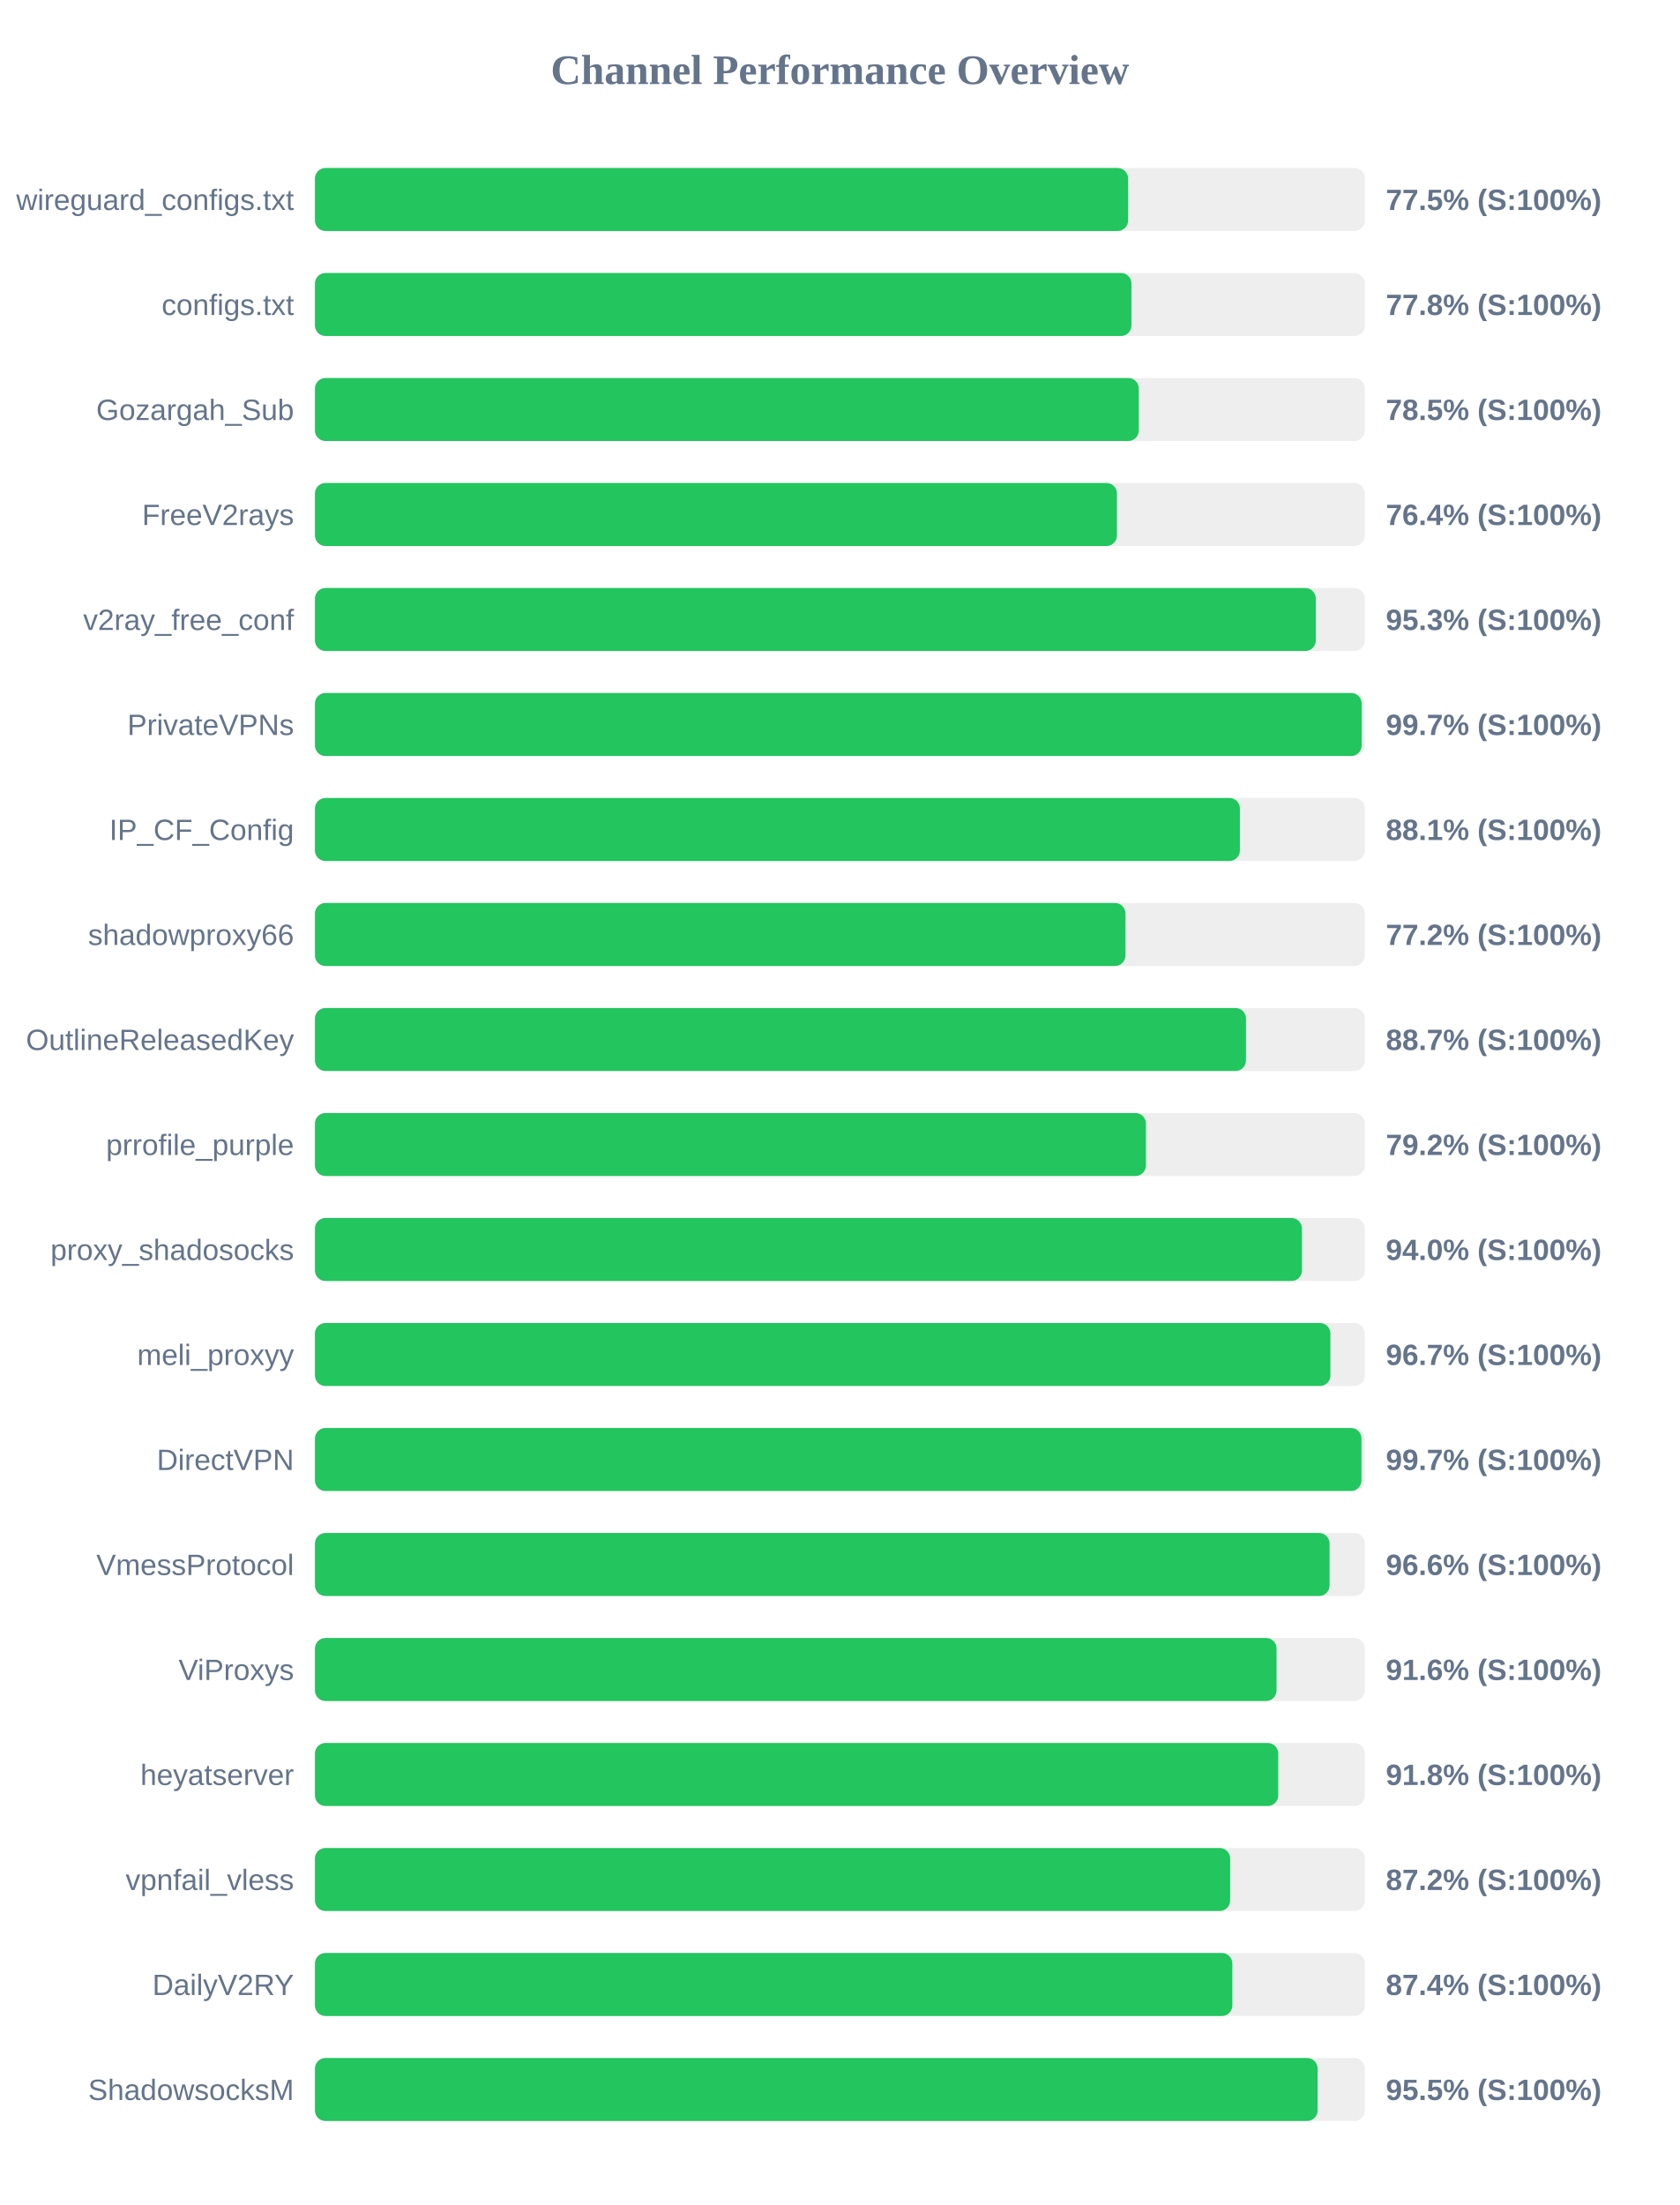
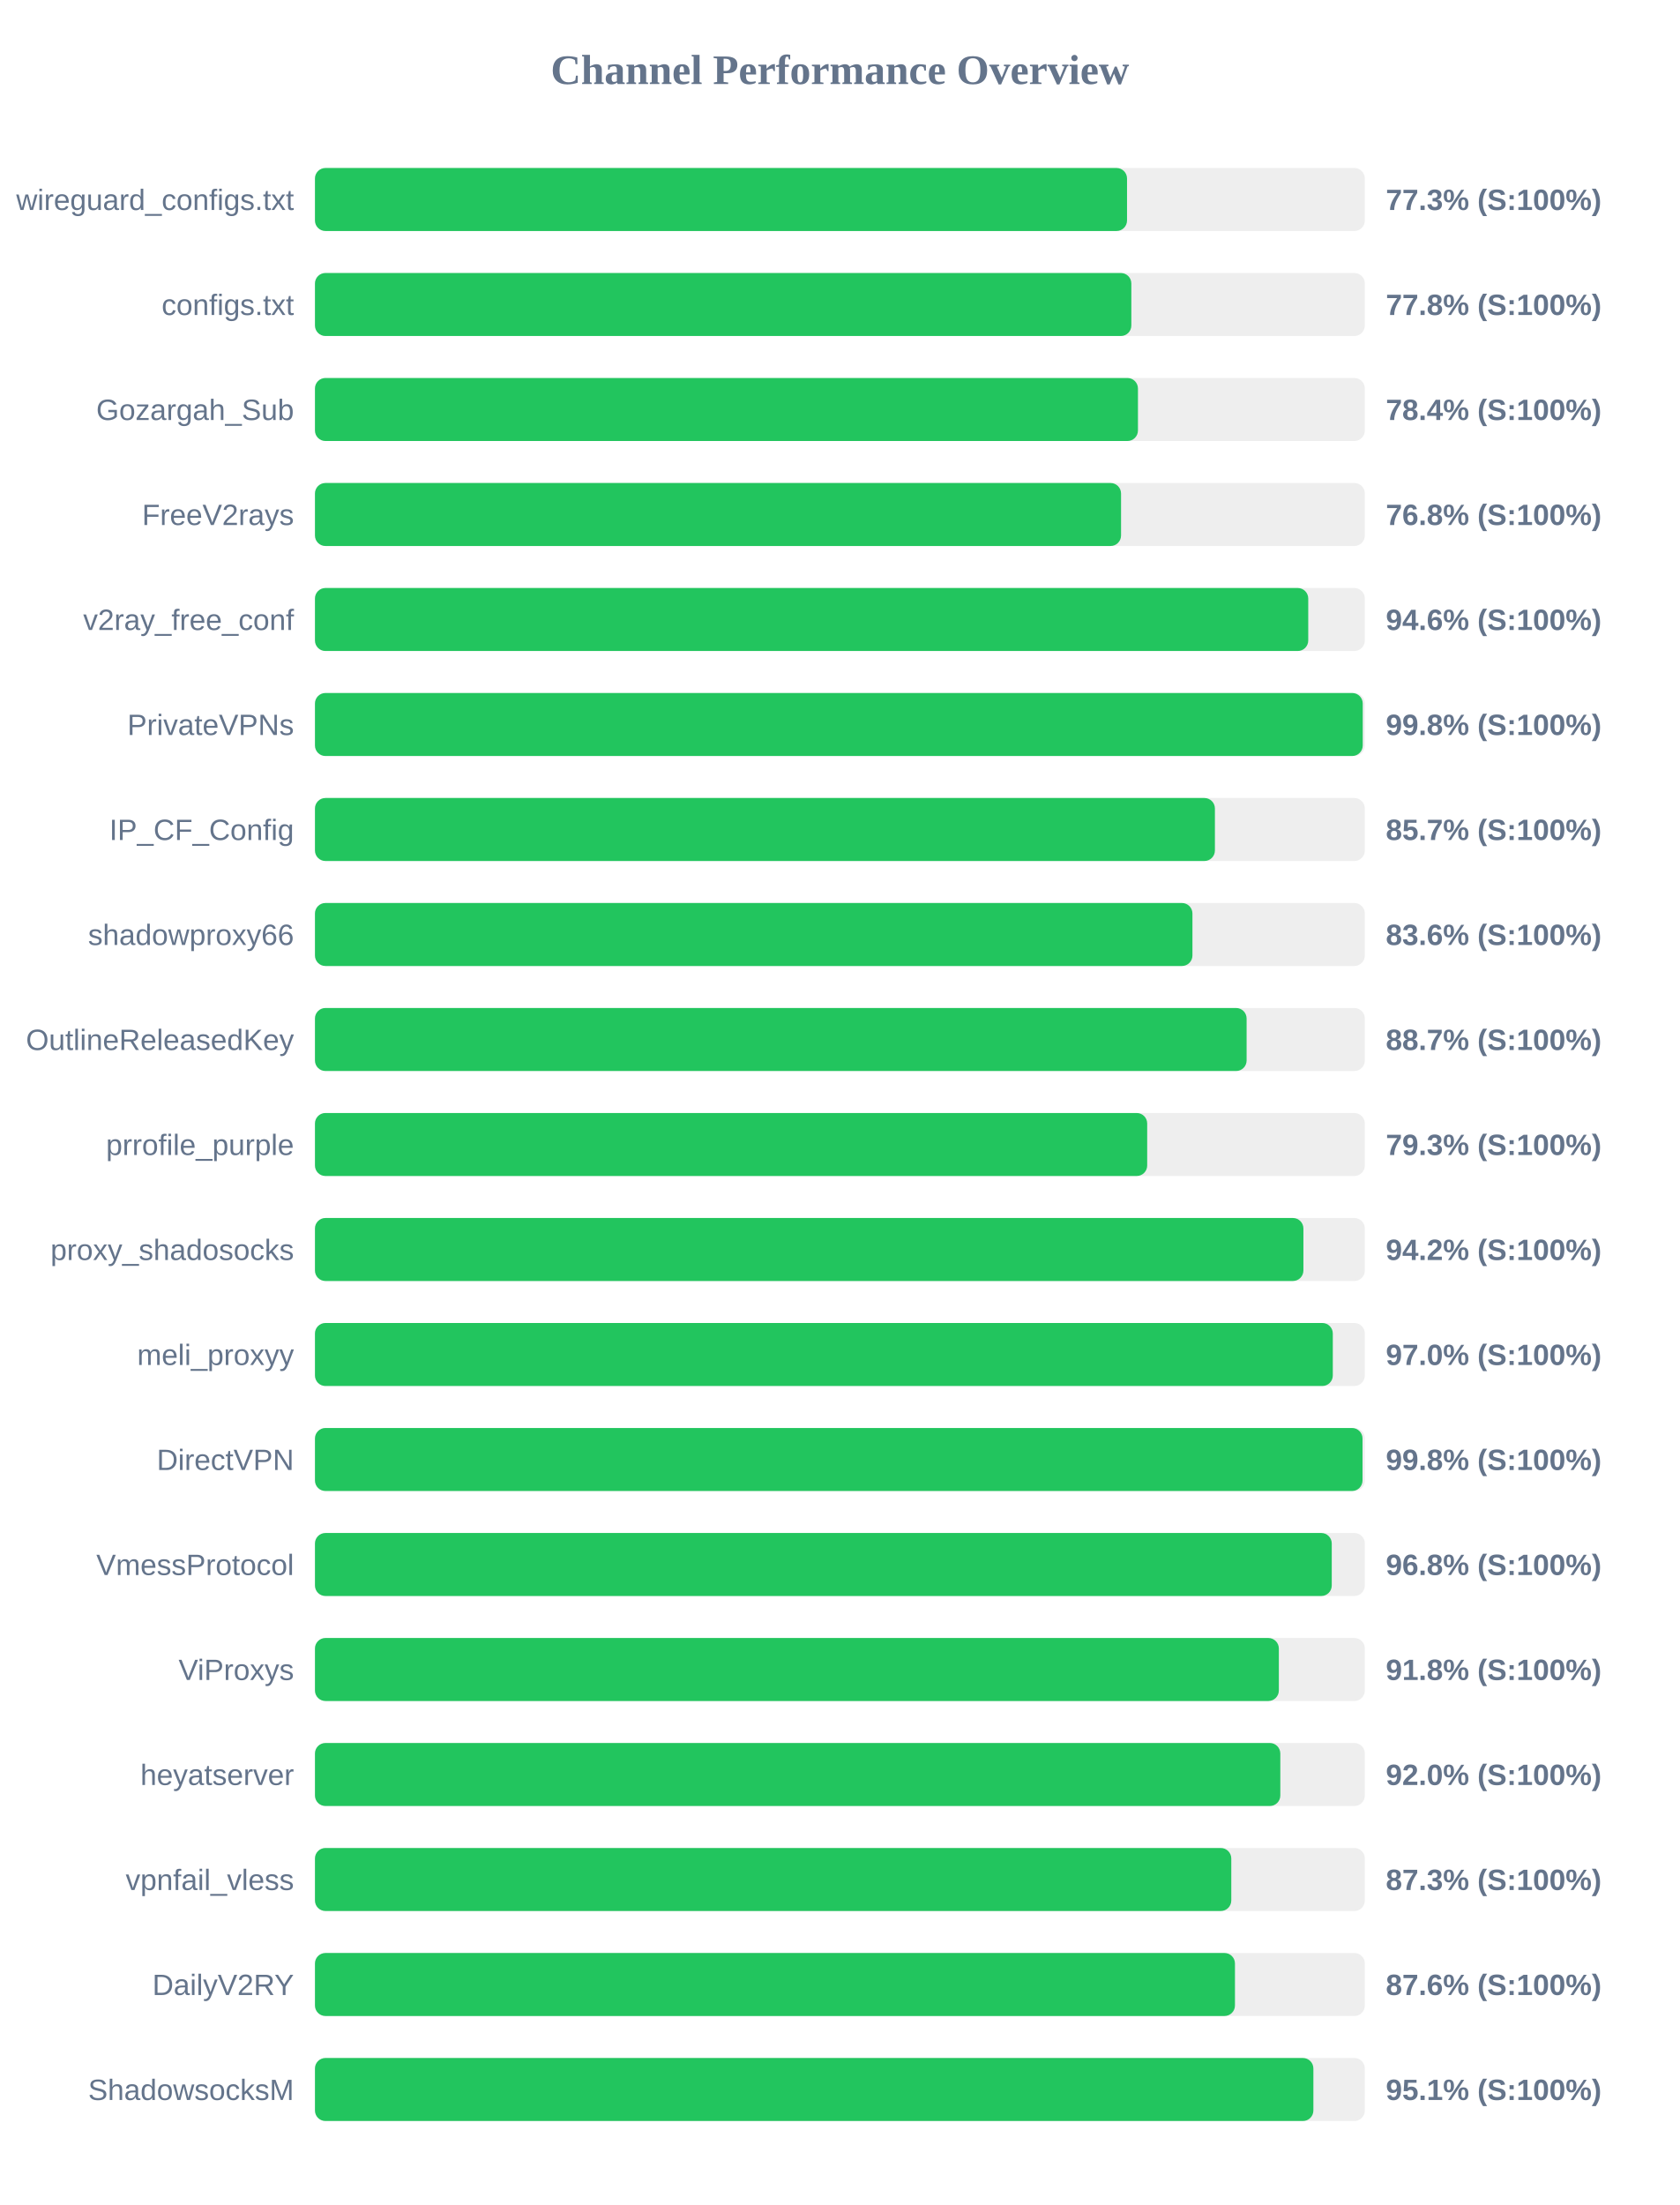
<svg xmlns="http://www.w3.org/2000/svg" width="800" height="1050" version="1.1">
  <style>
        .row { font: 14px Arial; fill: #64748b; }
        .score { font: bold 14px Arial; fill: #64748b; }
    </style>
  <text x="400" y="40" text-anchor="middle" font-size="20px" font-weight="bold" fill="#64748b">Channel Performance Overview</text>
  <rect x="150" y="80" width="500" height="30" fill="#eee" rx="5" />
-   <rect x="150" y="80" width="387.25" height="30" fill="#22c55e" rx="5" />
+   <rect x="150" y="80" width="386.75" height="30" fill="#22c55e" rx="5" />
  <text x="140" y="100" text-anchor="end" class="row">wireguard_configs.txt</text>
-   <text x="660" y="100" text-anchor="start" class="score">77.5% (S:100%)</text>
+   <text x="660" y="100" text-anchor="start" class="score">77.3% (S:100%)</text>
  <rect x="150" y="130" width="500" height="30" fill="#eee" rx="5" />
-   <rect x="150" y="130" width="388.85" height="30" fill="#22c55e" rx="5" />
+   <rect x="150" y="130" width="388.8" height="30" fill="#22c55e" rx="5" />
  <text x="140" y="150" text-anchor="end" class="row">configs.txt</text>
  <text x="660" y="150" text-anchor="start" class="score">77.8% (S:100%)</text>
  <rect x="150" y="180" width="500" height="30" fill="#eee" rx="5" />
-   <rect x="150" y="180" width="392.35" height="30" fill="#22c55e" rx="5" />
+   <rect x="150" y="180" width="391.95" height="30" fill="#22c55e" rx="5" />
  <text x="140" y="200" text-anchor="end" class="row">Gozargah_Sub</text>
-   <text x="660" y="200" text-anchor="start" class="score">78.5% (S:100%)</text>
+   <text x="660" y="200" text-anchor="start" class="score">78.4% (S:100%)</text>
  <rect x="150" y="230" width="500" height="30" fill="#eee" rx="5" />
-   <rect x="150" y="230" width="381.95" height="30" fill="#22c55e" rx="5" />
+   <rect x="150" y="230" width="383.9" height="30" fill="#22c55e" rx="5" />
  <text x="140" y="250" text-anchor="end" class="row">FreeV2rays</text>
-   <text x="660" y="250" text-anchor="start" class="score">76.4% (S:100%)</text>
+   <text x="660" y="250" text-anchor="start" class="score">76.8% (S:100%)</text>
  <rect x="150" y="280" width="500" height="30" fill="#eee" rx="5" />
-   <rect x="150" y="280" width="476.65" height="30" fill="#22c55e" rx="5" />
+   <rect x="150" y="280" width="473.05" height="30" fill="#22c55e" rx="5" />
  <text x="140" y="300" text-anchor="end" class="row">v2ray_free_conf</text>
-   <text x="660" y="300" text-anchor="start" class="score">95.3% (S:100%)</text>
+   <text x="660" y="300" text-anchor="start" class="score">94.6% (S:100%)</text>
  <rect x="150" y="330" width="500" height="30" fill="#eee" rx="5" />
-   <rect x="150" y="330" width="498.5" height="30" fill="#22c55e" rx="5" />
+   <rect x="150" y="330" width="499.0" height="30" fill="#22c55e" rx="5" />
  <text x="140" y="350" text-anchor="end" class="row">PrivateVPNs</text>
-   <text x="660" y="350" text-anchor="start" class="score">99.7% (S:100%)</text>
+   <text x="660" y="350" text-anchor="start" class="score">99.8% (S:100%)</text>
  <rect x="150" y="380" width="500" height="30" fill="#eee" rx="5" />
-   <rect x="150" y="380" width="440.5" height="30" fill="#22c55e" rx="5" />
+   <rect x="150" y="380" width="428.6" height="30" fill="#22c55e" rx="5" />
  <text x="140" y="400" text-anchor="end" class="row">IP_CF_Config</text>
-   <text x="660" y="400" text-anchor="start" class="score">88.1% (S:100%)</text>
+   <text x="660" y="400" text-anchor="start" class="score">85.7% (S:100%)</text>
  <rect x="150" y="430" width="500" height="30" fill="#eee" rx="5" />
-   <rect x="150" y="430" width="386.0" height="30" fill="#22c55e" rx="5" />
+   <rect x="150" y="430" width="417.9" height="30" fill="#22c55e" rx="5" />
  <text x="140" y="450" text-anchor="end" class="row">shadowproxy66</text>
-   <text x="660" y="450" text-anchor="start" class="score">77.2% (S:100%)</text>
+   <text x="660" y="450" text-anchor="start" class="score">83.6% (S:100%)</text>
  <rect x="150" y="480" width="500" height="30" fill="#eee" rx="5" />
-   <rect x="150" y="480" width="443.4" height="30" fill="#22c55e" rx="5" />
+   <rect x="150" y="480" width="443.7" height="30" fill="#22c55e" rx="5" />
  <text x="140" y="500" text-anchor="end" class="row">OutlineReleasedKey</text>
  <text x="660" y="500" text-anchor="start" class="score">88.7% (S:100%)</text>
  <rect x="150" y="530" width="500" height="30" fill="#eee" rx="5" />
-   <rect x="150" y="530" width="395.75" height="30" fill="#22c55e" rx="5" />
+   <rect x="150" y="530" width="396.35" height="30" fill="#22c55e" rx="5" />
  <text x="140" y="550" text-anchor="end" class="row">prrofile_purple</text>
-   <text x="660" y="550" text-anchor="start" class="score">79.2% (S:100%)</text>
+   <text x="660" y="550" text-anchor="start" class="score">79.3% (S:100%)</text>
  <rect x="150" y="580" width="500" height="30" fill="#eee" rx="5" />
-   <rect x="150" y="580" width="470.05" height="30" fill="#22c55e" rx="5" />
+   <rect x="150" y="580" width="470.75" height="30" fill="#22c55e" rx="5" />
  <text x="140" y="600" text-anchor="end" class="row">proxy_shadosocks</text>
-   <text x="660" y="600" text-anchor="start" class="score">94.0% (S:100%)</text>
+   <text x="660" y="600" text-anchor="start" class="score">94.2% (S:100%)</text>
  <rect x="150" y="630" width="500" height="30" fill="#eee" rx="5" />
-   <rect x="150" y="630" width="483.6" height="30" fill="#22c55e" rx="5" />
+   <rect x="150" y="630" width="484.75" height="30" fill="#22c55e" rx="5" />
  <text x="140" y="650" text-anchor="end" class="row">meli_proxyy</text>
-   <text x="660" y="650" text-anchor="start" class="score">96.7% (S:100%)</text>
+   <text x="660" y="650" text-anchor="start" class="score">97.0% (S:100%)</text>
  <rect x="150" y="680" width="500" height="30" fill="#eee" rx="5" />
-   <rect x="150" y="680" width="498.4" height="30" fill="#22c55e" rx="5" />
+   <rect x="150" y="680" width="498.9" height="30" fill="#22c55e" rx="5" />
  <text x="140" y="700" text-anchor="end" class="row">DirectVPN</text>
-   <text x="660" y="700" text-anchor="start" class="score">99.7% (S:100%)</text>
+   <text x="660" y="700" text-anchor="start" class="score">99.8% (S:100%)</text>
  <rect x="150" y="730" width="500" height="30" fill="#eee" rx="5" />
-   <rect x="150" y="730" width="483.2" height="30" fill="#22c55e" rx="5" />
+   <rect x="150" y="730" width="484.25" height="30" fill="#22c55e" rx="5" />
  <text x="140" y="750" text-anchor="end" class="row">VmessProtocol</text>
-   <text x="660" y="750" text-anchor="start" class="score">96.6% (S:100%)</text>
+   <text x="660" y="750" text-anchor="start" class="score">96.8% (S:100%)</text>
  <rect x="150" y="780" width="500" height="30" fill="#eee" rx="5" />
-   <rect x="150" y="780" width="457.95" height="30" fill="#22c55e" rx="5" />
+   <rect x="150" y="780" width="459.05" height="30" fill="#22c55e" rx="5" />
  <text x="140" y="800" text-anchor="end" class="row">ViProxys</text>
-   <text x="660" y="800" text-anchor="start" class="score">91.6% (S:100%)</text>
+   <text x="660" y="800" text-anchor="start" class="score">91.8% (S:100%)</text>
  <rect x="150" y="830" width="500" height="30" fill="#eee" rx="5" />
-   <rect x="150" y="830" width="458.75" height="30" fill="#22c55e" rx="5" />
+   <rect x="150" y="830" width="459.75" height="30" fill="#22c55e" rx="5" />
  <text x="140" y="850" text-anchor="end" class="row">heyatserver</text>
-   <text x="660" y="850" text-anchor="start" class="score">91.8% (S:100%)</text>
+   <text x="660" y="850" text-anchor="start" class="score">92.0% (S:100%)</text>
  <rect x="150" y="880" width="500" height="30" fill="#eee" rx="5" />
-   <rect x="150" y="880" width="435.85" height="30" fill="#22c55e" rx="5" />
+   <rect x="150" y="880" width="436.4" height="30" fill="#22c55e" rx="5" />
  <text x="140" y="900" text-anchor="end" class="row">vpnfail_vless</text>
-   <text x="660" y="900" text-anchor="start" class="score">87.2% (S:100%)</text>
+   <text x="660" y="900" text-anchor="start" class="score">87.3% (S:100%)</text>
  <rect x="150" y="930" width="500" height="30" fill="#eee" rx="5" />
-   <rect x="150" y="930" width="436.9" height="30" fill="#22c55e" rx="5" />
+   <rect x="150" y="930" width="438.15" height="30" fill="#22c55e" rx="5" />
  <text x="140" y="950" text-anchor="end" class="row">DailyV2RY</text>
-   <text x="660" y="950" text-anchor="start" class="score">87.4% (S:100%)</text>
+   <text x="660" y="950" text-anchor="start" class="score">87.6% (S:100%)</text>
  <rect x="150" y="980" width="500" height="30" fill="#eee" rx="5" />
-   <rect x="150" y="980" width="477.5" height="30" fill="#22c55e" rx="5" />
+   <rect x="150" y="980" width="475.5" height="30" fill="#22c55e" rx="5" />
  <text x="140" y="1000" text-anchor="end" class="row">ShadowsocksM</text>
-   <text x="660" y="1000" text-anchor="start" class="score">95.5% (S:100%)</text>
+   <text x="660" y="1000" text-anchor="start" class="score">95.1% (S:100%)</text>
</svg>
